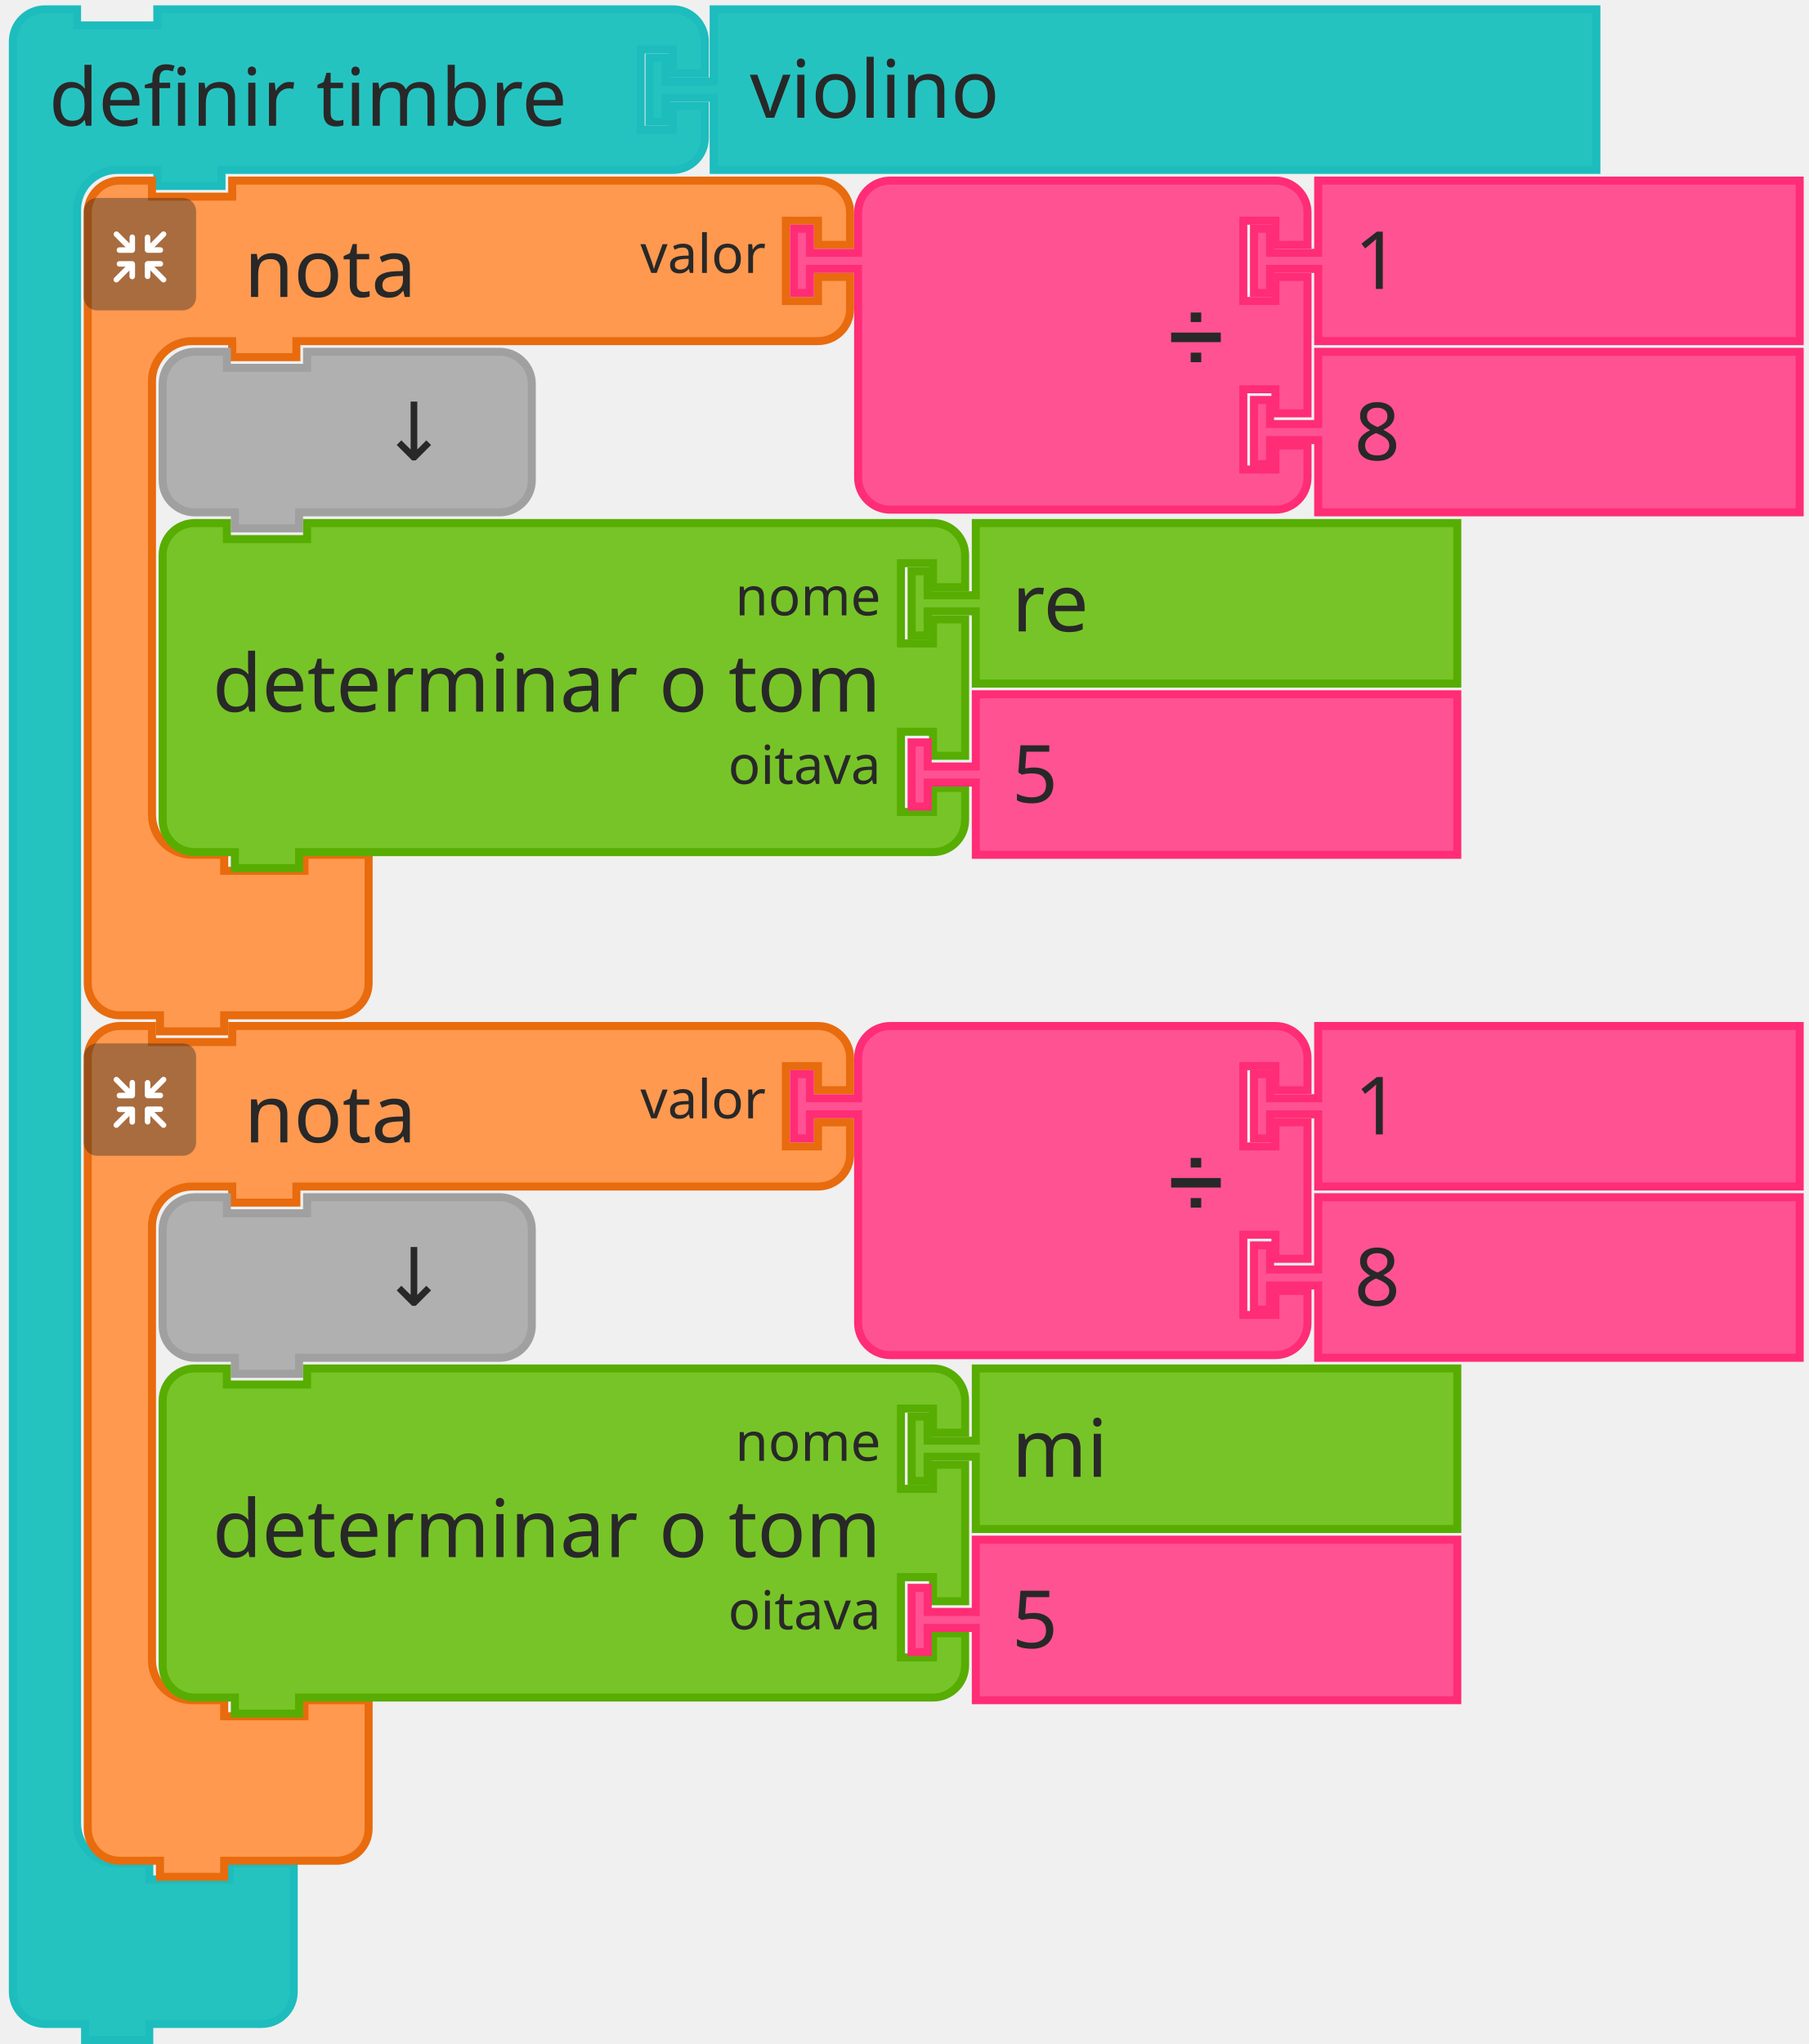
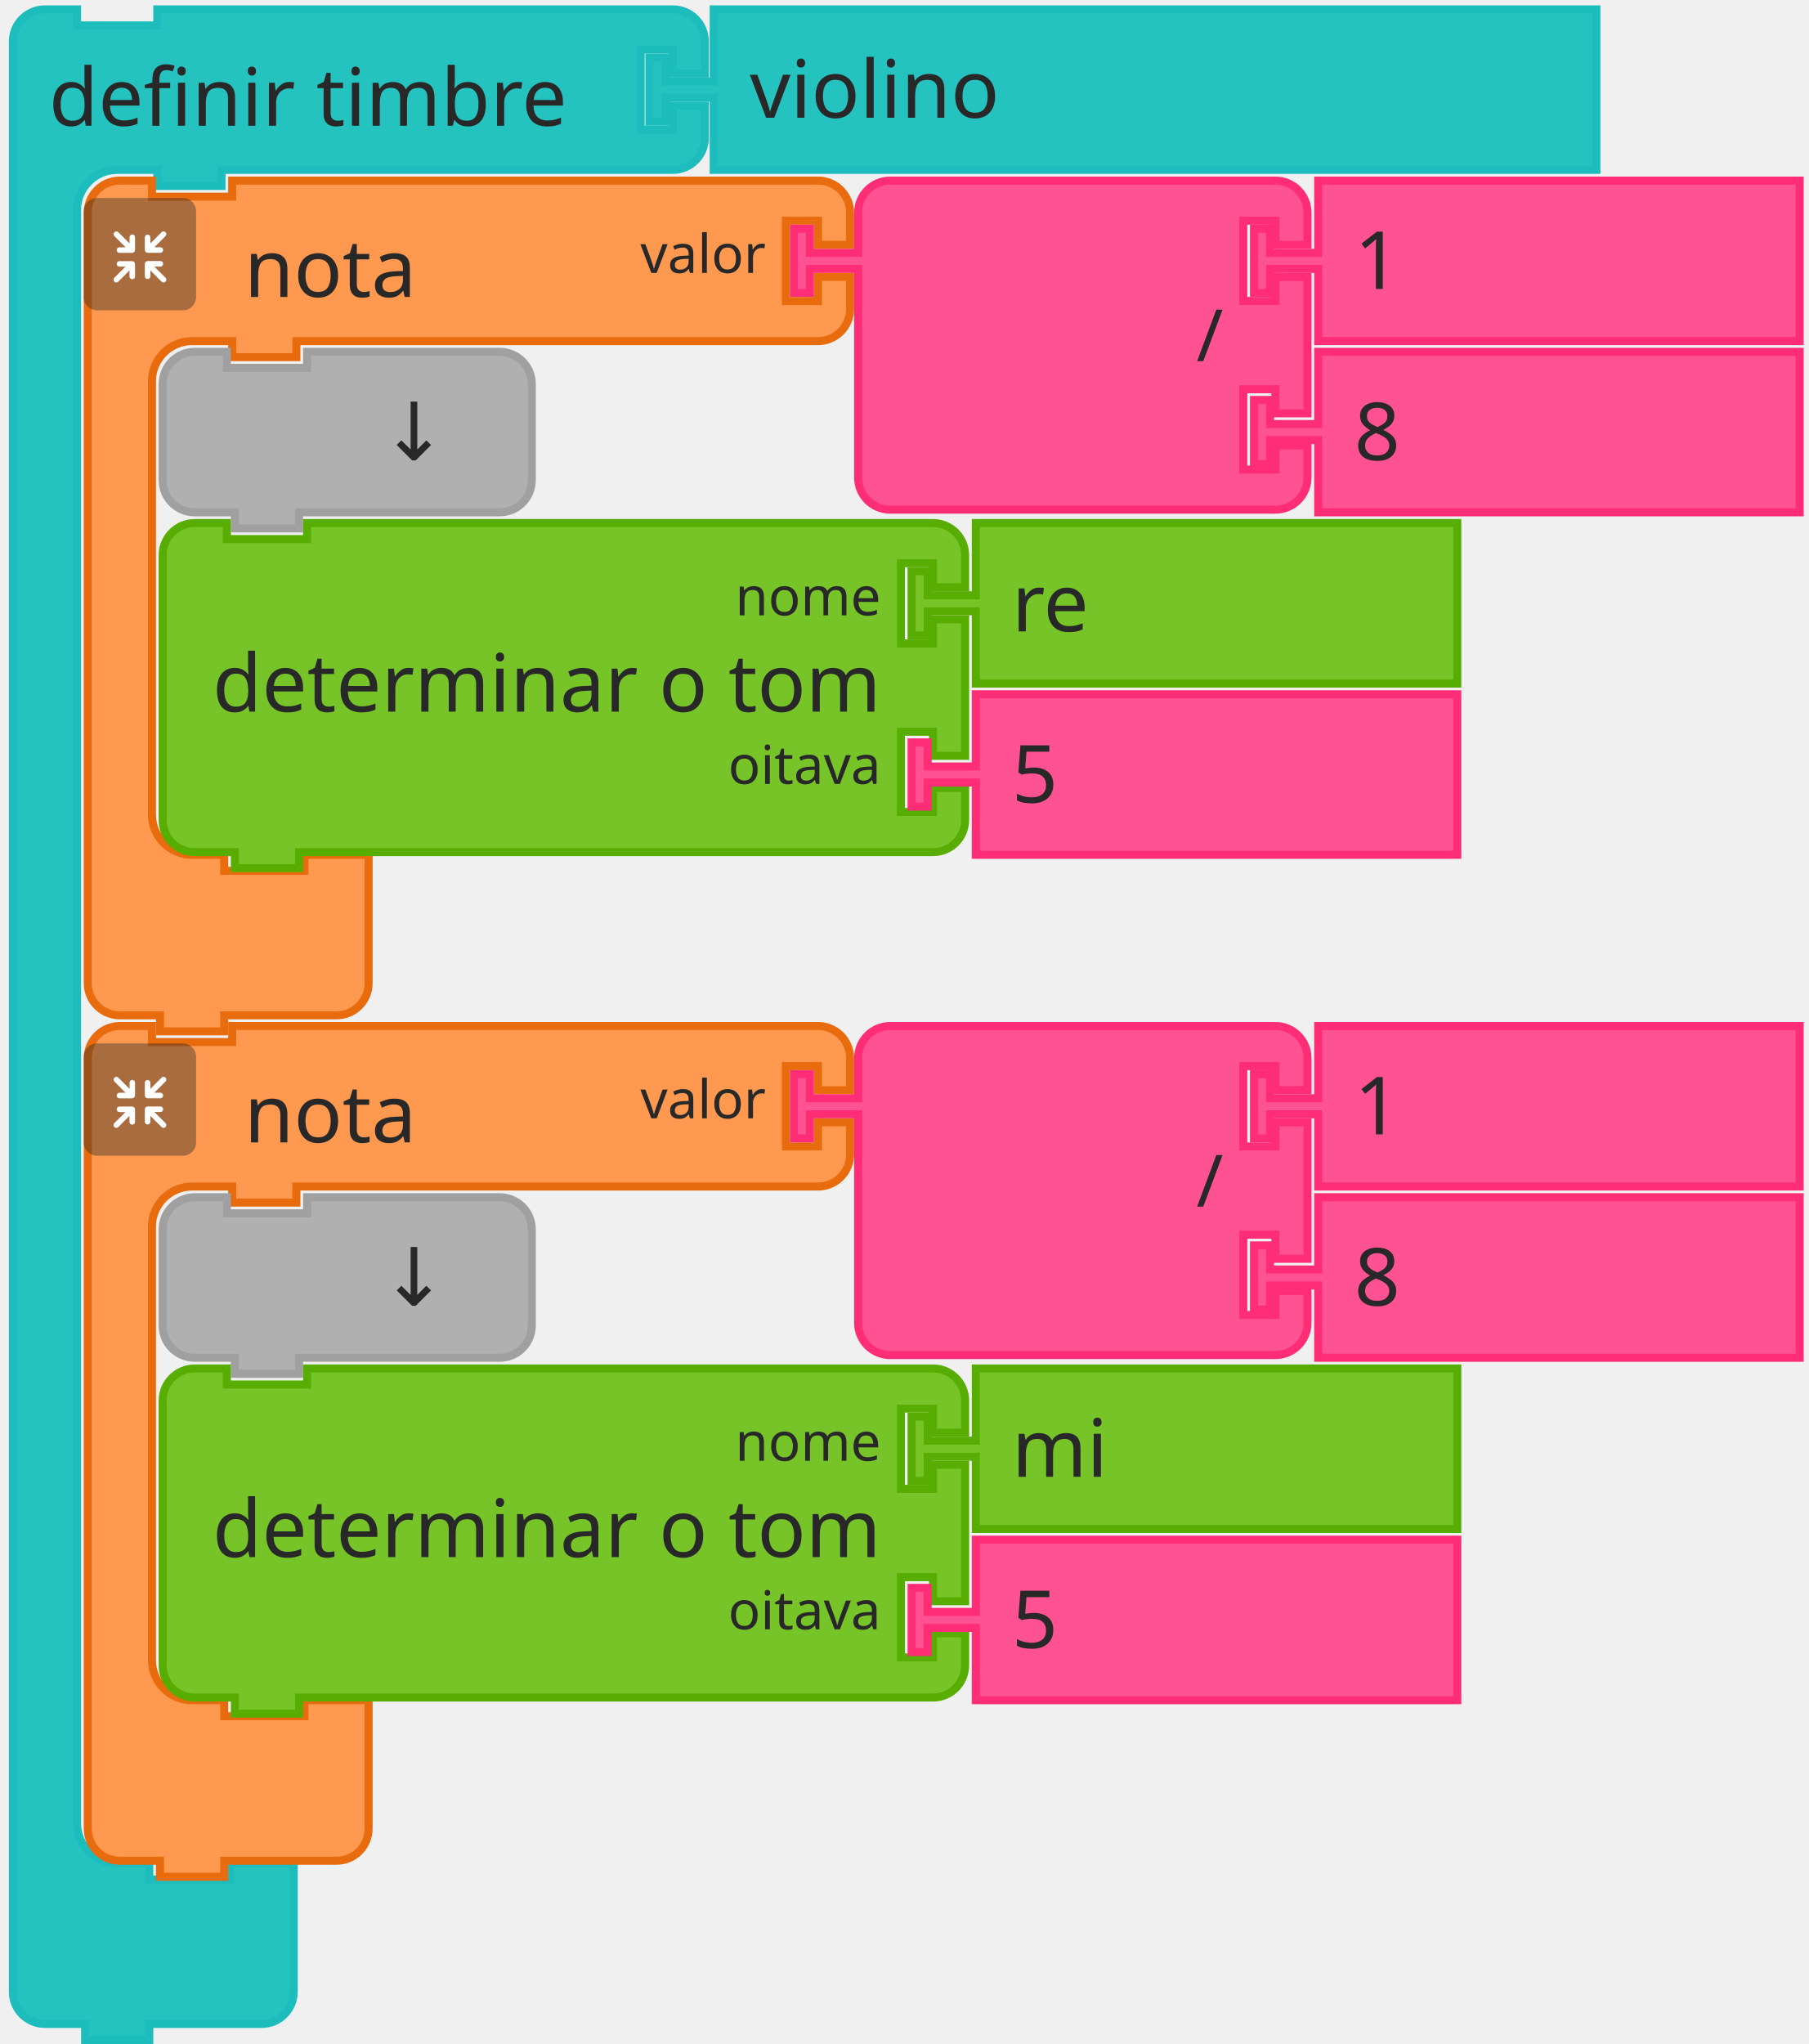
<svg xmlns="http://www.w3.org/2000/svg" id="svg314" version="1.1" height="382" width="338">
  <defs id="defs318" />
  <g id="g62" transform="translate(1.653631,1)">
    <g id="g60" transform="scale(1.5)">
      <path id="path50" style="fill:#25c3c0;fill-opacity:1;stroke:#1dbcbd;stroke-width:1;stroke-linecap:round;stroke-opacity:1" d="m 0.5,8.5 v -4 c 0,-2.209 1.791,-4 4,-4 h 4 v 2 h 10 v -2 h 9 51.235 4 c 2.209,0 4,1.791 4,4 v 4 h -4 v -3 h -4 v 10 h 4 v -3 h 4 v 4 c 0,2.209 -1.791,4 -4,4 h -4 -51.235 -1 v 2 h -8 v -2 h -1 -4 c -2.761,0 -5,2.239 -5,5 v 4 4 189 4 c 0,2.761 2.239,5 5,5 h 4 v 2 h 10 v -2 h 8 v 6 6 4 c 0,2.209 -1.791,4 -4,4 h -4 -9 -1 v 2 h -8 v -2 h -1 -4 c -2.209,0 -4,-1.791 -4,-4 v -4 z" />
      <text id="text54" style="font-size:10px;font-family:sans-serif;text-anchor:start;fill:#282828">
        <tspan id="tspan52" y="15" x="5">definir timbre</tspan>
      </text>
      <text id="text58" style="font-size:6.667px;font-family:sans-serif;text-anchor:end;fill:#282828">
        <tspan id="tspan56" y="12" x="59" />
      </text>
    </g>
  </g>
  <g id="g72" transform="translate(120.6536,1)">
    <g id="g70" transform="scale(1.5)">
      <path id="path64" style="fill:#25c3c0;fill-opacity:1;stroke:#1dbcbd;stroke-width:1;stroke-linecap:round;stroke-opacity:1" d="m 8.5,0.5 h 110 v 20 H 8.5 v -8 -1 h -6 v 3 h -2 v -8 h 2 v 3 h 6 v -1 z" />
      <text id="text68" style="font-size:10px;font-family:sans-serif;text-anchor:start;fill:#282828">
        <tspan id="tspan66" y="14" x="13">violino</tspan>
      </text>
    </g>
  </g>
  <g transform="translate(-467.3464,-125)" id="g106">
    <g id="g86" transform="translate(483,158)">
      <g id="g84" transform="scale(1.5)">
        <path id="path74" style="fill:#fe994f;fill-opacity:1;stroke:#e86b0e;stroke-width:1;stroke-linecap:round;stroke-opacity:1" d="m 0.5,8.5 v -4 a 4,4 90 0 1 4,-4 h 4 v 2 h 10 v -2 h 9 60 4 a 4,4 90 0 1 4,4 v 4 h -4 v -3 h -4 v 10 h 4 v -3 h 4 v 4 a 4,4 90 0 1 -4,4 h -4 -60 -1 v 2 h -8 v -2 h -1 -4 a 5,5 90 0 0 -5,5 v 4 4 42 4 a 5,5 90 0 0 5,5 h 4 v 2 h 10 v -2 h 8 v 6 6 4 a 4,4 90 0 1 -4,4 h -4 -9 -1 v 2 h -8 v -2 h -1 -4 a 4,4 90 0 1 -4,-4 v -4 z" />
        <text id="text78" style="font-size:10px;font-family:sans-serif;text-anchor:start;fill:#282828">
          <tspan id="tspan76" y="15" x="20">nota</tspan>
        </text>
        <text id="text82" style="font-size:6.667px;font-family:sans-serif;text-anchor:end;fill:#282828">
          <tspan id="tspan80" y="12" x="85">valor</tspan>
        </text>
      </g>
    </g>
    <g id="g104" transform="matrix(0.5,0,0,0.5,483,162)">
      <g id="g102" style="isolation:isolate">
        <g data-name="レイヤー 2" id="g100">
          <g id="g98">
            <rect y="0" x="0" id="rect88" style="opacity:0.4;mix-blend-mode:multiply;fill:#292929" ry="5" rx="5" height="42" width="42" />
            <path id="path90" style="fill:#ffffff" d="m 30.56,29.8 -4.17,-4.16 h 2.26 a 1.035,1.035 0 1 0 0,-2.07 h -4.71 a 1.08,1.08 0 0 0 -1.11,1 v 0 c 0,0 0,0 0,0.06 v 4.64 0 a 1.04,1.04 0 1 0 2.08,0 v -2.19 l 4.19,4.19 a 1,1 0 0 0 1.46,0 1,1 0 0 0 0,-1.47 z" />
            <path id="path92" style="fill:#ffffff" d="m 19.17,24.6 a 1.08,1.08 0 0 0 -1.11,-1 h -4.71 a 1.035,1.035 0 1 0 0,2.07 h 2.25 l -4.16,4.13 a 1.039,1.039 0 0 0 1.47,1.47 l 4.18,-4.19 v 2.26 a 1.04,1.04 0 1 0 2.08,0 V 24.7 c 0,0 0,0 0,-0.06 a 0.08,0.08 0 0 1 0,-0.04 z" />
            <path id="path94" style="fill:#ffffff" d="m 23.94,20.5 h 4.7 a 1.04,1.04 0 1 0 0,-2.08 h -2.25 l 4.17,-4.16 a 1,1 0 0 0 0,-1.47 1,1 0 0 0 -1.46,0 L 24.91,17 v -2.28 a 1.04,1.04 0 1 0 -2.08,0 v 4.64 a 0.43,0.43 0 0 0 0,0.05 v 0.05 a 1.09,1.09 0 0 0 1.11,1.04 z" />
            <path id="path96" style="fill:#ffffff" d="m 18.13,13.62 a 1.08,1.08 0 0 0 -1,1.09 V 17 l -4.18,-4.19 a 1,1 0 0 0 -1.47,0 1,1 0 0 0 0,1.46 l 4.16,4.17 h -2.29 a 1.04,1.04 0 1 0 0,2.08 h 4.71 a 1.09,1.09 0 0 0 1.11,-1 c 0,0 0,0 0,-0.06 v -4.75 a 1.07,1.07 0 0 0 -1.04,-1.09 z" />
          </g>
        </g>
      </g>
    </g>
  </g>
  <g id="g124" transform="translate(147.6536,33)">
    <g id="g122" transform="scale(1.5)">
      <path id="path108" style="fill:#ff5293;fill-opacity:1;stroke:#ff2c76;stroke-width:1;stroke-linecap:round;stroke-opacity:1" d="m 8.5,8.5 v -4 a 4,4 90 0 1 4,-4 h 4 10 30 4 a 4,4 90 0 1 4,4 v 4 h -4 v -3 h -4 v 10 h 4 v -3 h 4 v 17 h -4 v -3 h -4 v 10 h 4 v -3 h 4 v 4 a 4,4 90 0 1 -4,4 h -4 -30 -10 -4 a 4,4 90 0 1 -4,-4 v -4 -21 -1 h -6 v 3 h -2 v -8 h 2 v 3 h 6 z" />
      <text id="text112" style="font-size:9px;font-family:sans-serif;text-anchor:end;fill:#282828">
-         <tspan id="tspan110" y="23" x="54">➗</tspan>
+         <tspan id="tspan110" y="23" x="54">/</tspan>
      </text>
      <text id="text116" style="font-size:6px;font-family:sans-serif;text-anchor:end;fill:#282828">
        <tspan id="tspan114" y="12" x="54" />
      </text>
      <text id="text120" style="font-size:6px;font-family:sans-serif;text-anchor:end;fill:#282828">
        <tspan id="tspan118" y="33" x="54" />
      </text>
    </g>
  </g>
  <g id="g134" transform="translate(233.6536,33)">
    <g id="g132" transform="scale(1.5)">
      <path id="path126" style="fill:#ff5293;fill-opacity:1;stroke:#ff2c76;stroke-width:1;stroke-linecap:round;stroke-opacity:1" d="m 8.5,0.5 h 60 v 20 h -60 v -8 -1 h -6 v 3 h -2 v -8 h 2 v 3 h 6 v -1 z" />
      <text id="text130" style="font-size:10px;font-family:sans-serif;text-anchor:start;fill:#282828">
        <tspan id="tspan128" y="14" x="13">1</tspan>
      </text>
    </g>
  </g>
  <g id="g144" transform="translate(233.6536,65)">
    <g id="g142" transform="scale(1.5)">
      <path id="path136" style="fill:#ff5293;fill-opacity:1;stroke:#ff2c76;stroke-width:1;stroke-linecap:round;stroke-opacity:1" d="m 8.5,0.5 h 60 v 20 h -60 v -8 -1 h -6 v 3 h -2 v -8 h 2 v 3 h 6 v -1 z" />
      <text id="text140" style="font-size:10px;font-family:sans-serif;text-anchor:start;fill:#282828">
        <tspan id="tspan138" y="14" x="13">8</tspan>
      </text>
    </g>
  </g>
  <g id="g154" transform="translate(29.65363,65)">
    <g id="g152" transform="scale(1.5)">
      <path id="path146" style="fill:#b0b0b0;fill-opacity:1;stroke:#a0a0a0;stroke-width:1;stroke-linecap:round;stroke-opacity:1" d="m 0.5,8.5 v -4 a 4,4 90 0 1 4,-4 h 4 v 2 h 10 v -2 h 20 4 a 4,4 90 0 1 4,4 v 4 4 4 a 4,4 90 0 1 -4,4 h -4 -20 -1 v 2 h -8 v -2 h -1 -4 a 4,4 90 0 1 -4,-4 v -4 z" />
      <text id="text150" style="font-size:10px;font-family:sans-serif;text-anchor:end;fill:#282828">
        <tspan id="tspan148" y="14" x="36">↓</tspan>
      </text>
    </g>
  </g>
  <g id="g172" transform="translate(95.65363,97)">
    <g id="g170" transform="scale(1.5)">
      <path id="path156" style="fill:#77c428;fill-opacity:1;stroke:#57ad02;stroke-width:1;stroke-linecap:round;stroke-opacity:1" d="m -43.5,8.5 v -4 c 0,-2.209 1.791,-4 4,-4 h 4 v 2 h 10 v -2 h 74 4 c 2.209,0 4,1.791 4,4 v 4 h -4 v -3 h -4 v 10 h 4 v -3 h 4 v 17 h -4 v -3 h -4 v 10 h 4 v -3 h 4 v 4 c 0,2.209 -1.791,4 -4,4 h -4 -74 -1 v 2 h -8 v -2 h -1 -4 c -2.209,0 -4,-1.791 -4,-4 v -4 -21 z" />
      <text id="text160" style="font-size:10px;font-family:sans-serif;text-anchor:end;fill:#282828">
        <tspan id="tspan158" y="24" x="46">determinar o tom</tspan>
      </text>
      <text id="text164" style="font-size:6.667px;font-family:sans-serif;text-anchor:end;fill:#282828">
        <tspan id="tspan162" y="12" x="46">nome</tspan>
      </text>
      <text id="text168" style="font-size:6.667px;font-family:sans-serif;text-anchor:end;fill:#282828">
        <tspan id="tspan166" y="33" x="46">oitava</tspan>
      </text>
    </g>
  </g>
  <g id="g182" transform="translate(169.6536,97)">
    <g id="g180" transform="scale(1.5)">
      <path id="path174" style="fill:#77c428;fill-opacity:1;stroke:#57ad02;stroke-width:1;stroke-linecap:round;stroke-opacity:1" d="m 8.5,0.5 h 60 v 20 h -60 v -8 -1 h -6 v 3 h -2 v -8 h 2 v 3 h 6 v -1 z" />
      <text id="text178" style="font-size:10px;font-family:sans-serif;text-anchor:start;fill:#282828">
        <tspan id="tspan176" y="14" x="13">re</tspan>
      </text>
    </g>
  </g>
  <g id="g192" transform="translate(169.6536,129)">
    <g id="g190" transform="scale(1.5)">
      <path id="path184" style="fill:#ff5293;fill-opacity:1;stroke:#ff2c76;stroke-width:1;stroke-linecap:round;stroke-opacity:1" d="m 8.5,0.5 h 60 v 20 h -60 v -8 -1 h -6 v 3 h -2 v -8 h 2 v 3 h 6 v -1 z" />
      <text id="text188" style="font-size:10px;font-family:sans-serif;text-anchor:start;fill:#282828">
        <tspan id="tspan186" y="14" x="13">5</tspan>
      </text>
    </g>
  </g>
  <g transform="translate(-467.3464,-125)" id="g226">
    <g id="g206" transform="translate(483,316)">
      <g id="g204" transform="scale(1.5)">
        <path id="path194" style="fill:#fe994f;fill-opacity:1;stroke:#e86b0e;stroke-width:1;stroke-linecap:round;stroke-opacity:1" d="m 0.5,8.5 v -4 a 4,4 90 0 1 4,-4 h 4 v 2 h 10 v -2 h 9 60 4 a 4,4 90 0 1 4,4 v 4 h -4 v -3 h -4 v 10 h 4 v -3 h 4 v 4 a 4,4 90 0 1 -4,4 h -4 -60 -1 v 2 h -8 v -2 h -1 -4 a 5,5 90 0 0 -5,5 v 4 4 42 4 a 5,5 90 0 0 5,5 h 4 v 2 h 10 v -2 h 8 v 6 6 4 a 4,4 90 0 1 -4,4 h -4 -9 -1 v 2 h -8 v -2 h -1 -4 a 4,4 90 0 1 -4,-4 v -4 z" />
        <text id="text198" style="font-size:10px;font-family:sans-serif;text-anchor:start;fill:#282828">
          <tspan id="tspan196" y="15" x="20">nota</tspan>
        </text>
        <text id="text202" style="font-size:6.667px;font-family:sans-serif;text-anchor:end;fill:#282828">
          <tspan id="tspan200" y="12" x="85">valor</tspan>
        </text>
      </g>
    </g>
    <g id="g224" transform="matrix(0.5,0,0,0.5,483,320)">
      <g id="g222" style="isolation:isolate">
        <g data-name="レイヤー 2" id="g220">
          <g id="g218">
            <rect y="0" x="0" id="rect208" style="opacity:0.4;mix-blend-mode:multiply;fill:#292929" ry="5" rx="5" height="42" width="42" />
            <path id="path210" style="fill:#ffffff" d="m 30.56,29.8 -4.17,-4.16 h 2.26 a 1.035,1.035 0 1 0 0,-2.07 h -4.71 a 1.08,1.08 0 0 0 -1.11,1 v 0 c 0,0 0,0 0,0.06 v 4.64 0 a 1.04,1.04 0 1 0 2.08,0 v -2.19 l 4.19,4.19 a 1,1 0 0 0 1.46,0 1,1 0 0 0 0,-1.47 z" />
            <path id="path212" style="fill:#ffffff" d="m 19.17,24.6 a 1.08,1.08 0 0 0 -1.11,-1 h -4.71 a 1.035,1.035 0 1 0 0,2.07 h 2.25 l -4.16,4.13 a 1.039,1.039 0 0 0 1.47,1.47 l 4.18,-4.19 v 2.26 a 1.04,1.04 0 1 0 2.08,0 V 24.7 c 0,0 0,0 0,-0.06 a 0.08,0.08 0 0 1 0,-0.04 z" />
            <path id="path214" style="fill:#ffffff" d="m 23.94,20.5 h 4.7 a 1.04,1.04 0 1 0 0,-2.08 h -2.25 l 4.17,-4.16 a 1,1 0 0 0 0,-1.47 1,1 0 0 0 -1.46,0 L 24.91,17 v -2.28 a 1.04,1.04 0 1 0 -2.08,0 v 4.64 a 0.43,0.43 0 0 0 0,0.05 v 0.05 a 1.09,1.09 0 0 0 1.11,1.04 z" />
            <path id="path216" style="fill:#ffffff" d="m 18.13,13.62 a 1.08,1.08 0 0 0 -1,1.09 V 17 l -4.18,-4.19 a 1,1 0 0 0 -1.47,0 1,1 0 0 0 0,1.46 l 4.16,4.17 h -2.29 a 1.04,1.04 0 1 0 0,2.08 h 4.71 a 1.09,1.09 0 0 0 1.11,-1 c 0,0 0,0 0,-0.06 v -4.75 a 1.07,1.07 0 0 0 -1.04,-1.09 z" />
          </g>
        </g>
      </g>
    </g>
  </g>
  <g id="g244" transform="translate(147.6536,191)">
    <g id="g242" transform="scale(1.5)">
      <path id="path228" style="fill:#ff5293;fill-opacity:1;stroke:#ff2c76;stroke-width:1;stroke-linecap:round;stroke-opacity:1" d="m 8.5,8.5 v -4 a 4,4 90 0 1 4,-4 h 4 10 30 4 a 4,4 90 0 1 4,4 v 4 h -4 v -3 h -4 v 10 h 4 v -3 h 4 v 17 h -4 v -3 h -4 v 10 h 4 v -3 h 4 v 4 a 4,4 90 0 1 -4,4 h -4 -30 -10 -4 a 4,4 90 0 1 -4,-4 v -4 -21 -1 h -6 v 3 h -2 v -8 h 2 v 3 h 6 z" />
      <text id="text232" style="font-size:9px;font-family:sans-serif;text-anchor:end;fill:#282828">
-         <tspan id="tspan230" y="23" x="54">➗</tspan>
+         <tspan id="tspan230" y="23" x="54">/</tspan>
      </text>
      <text id="text236" style="font-size:6px;font-family:sans-serif;text-anchor:end;fill:#282828">
        <tspan id="tspan234" y="12" x="54" />
      </text>
      <text id="text240" style="font-size:6px;font-family:sans-serif;text-anchor:end;fill:#282828">
        <tspan id="tspan238" y="33" x="54" />
      </text>
    </g>
  </g>
  <g id="g254" transform="translate(233.6536,191)">
    <g id="g252" transform="scale(1.5)">
      <path id="path246" style="fill:#ff5293;fill-opacity:1;stroke:#ff2c76;stroke-width:1;stroke-linecap:round;stroke-opacity:1" d="m 8.5,0.5 h 60 v 20 h -60 v -8 -1 h -6 v 3 h -2 v -8 h 2 v 3 h 6 v -1 z" />
      <text id="text250" style="font-size:10px;font-family:sans-serif;text-anchor:start;fill:#282828">
        <tspan id="tspan248" y="14" x="13">1</tspan>
      </text>
    </g>
  </g>
  <g id="g264" transform="translate(233.6536,223)">
    <g id="g262" transform="scale(1.5)">
      <path id="path256" style="fill:#ff5293;fill-opacity:1;stroke:#ff2c76;stroke-width:1;stroke-linecap:round;stroke-opacity:1" d="m 8.5,0.5 h 60 v 20 h -60 v -8 -1 h -6 v 3 h -2 v -8 h 2 v 3 h 6 v -1 z" />
      <text id="text260" style="font-size:10px;font-family:sans-serif;text-anchor:start;fill:#282828">
        <tspan id="tspan258" y="14" x="13">8</tspan>
      </text>
    </g>
  </g>
  <g id="g274" transform="translate(29.65363,223)">
    <g id="g272" transform="scale(1.5)">
      <path id="path266" style="fill:#b0b0b0;fill-opacity:1;stroke:#a0a0a0;stroke-width:1;stroke-linecap:round;stroke-opacity:1" d="m 0.5,8.5 v -4 a 4,4 90 0 1 4,-4 h 4 v 2 h 10 v -2 h 20 4 a 4,4 90 0 1 4,4 v 4 4 4 a 4,4 90 0 1 -4,4 h -4 -20 -1 v 2 h -8 v -2 h -1 -4 a 4,4 90 0 1 -4,-4 v -4 z" />
      <text id="text270" style="font-size:10px;font-family:sans-serif;text-anchor:end;fill:#282828">
        <tspan id="tspan268" y="14" x="36">↓</tspan>
      </text>
    </g>
  </g>
  <g id="g292" transform="translate(95.65363,255)">
    <g id="g290" transform="scale(1.5)">
      <path id="path276" style="fill:#77c428;fill-opacity:1;stroke:#57ad02;stroke-width:1;stroke-linecap:round;stroke-opacity:1" d="m -43.5,8.5 v -4 c 0,-2.209 1.791,-4 4,-4 h 4 v 2 h 10 v -2 h 74 4 c 2.209,0 4,1.791 4,4 v 4 h -4 v -3 h -4 v 10 h 4 v -3 h 4 v 17 h -4 v -3 h -4 v 10 h 4 v -3 h 4 v 4 c 0,2.209 -1.791,4 -4,4 h -4 -74 -1 v 2 h -8 v -2 h -1 -4 c -2.209,0 -4,-1.791 -4,-4 v -4 -21 z" />
      <text id="text280" style="font-size:10px;font-family:sans-serif;text-anchor:end;fill:#282828">
        <tspan id="tspan278" y="24" x="46">determinar o tom</tspan>
      </text>
      <text id="text284" style="font-size:6.667px;font-family:sans-serif;text-anchor:end;fill:#282828">
        <tspan id="tspan282" y="12" x="46">nome</tspan>
      </text>
      <text id="text288" style="font-size:6.667px;font-family:sans-serif;text-anchor:end;fill:#282828">
        <tspan id="tspan286" y="33" x="46">oitava</tspan>
      </text>
    </g>
  </g>
  <g id="g302" transform="translate(169.6536,255)">
    <g id="g300" transform="scale(1.5)">
      <path id="path294" style="fill:#77c428;fill-opacity:1;stroke:#57ad02;stroke-width:1;stroke-linecap:round;stroke-opacity:1" d="m 8.5,0.5 h 60 v 20 h -60 v -8 -1 h -6 v 3 h -2 v -8 h 2 v 3 h 6 v -1 z" />
      <text id="text298" style="font-size:10px;font-family:sans-serif;text-anchor:start;fill:#282828">
        <tspan id="tspan296" y="14" x="13">mi</tspan>
      </text>
    </g>
  </g>
  <g id="g312" transform="translate(169.6536,287)">
    <g id="g310" transform="scale(1.5)">
      <path id="path304" style="fill:#ff5293;fill-opacity:1;stroke:#ff2c76;stroke-width:1;stroke-linecap:round;stroke-opacity:1" d="m 8.5,0.5 h 60 v 20 h -60 v -8 -1 h -6 v 3 h -2 v -8 h 2 v 3 h 6 v -1 z" />
      <text id="text308" style="font-size:10px;font-family:sans-serif;text-anchor:start;fill:#282828">
        <tspan id="tspan306" y="14" x="13">5</tspan>
      </text>
    </g>
  </g>
</svg>
